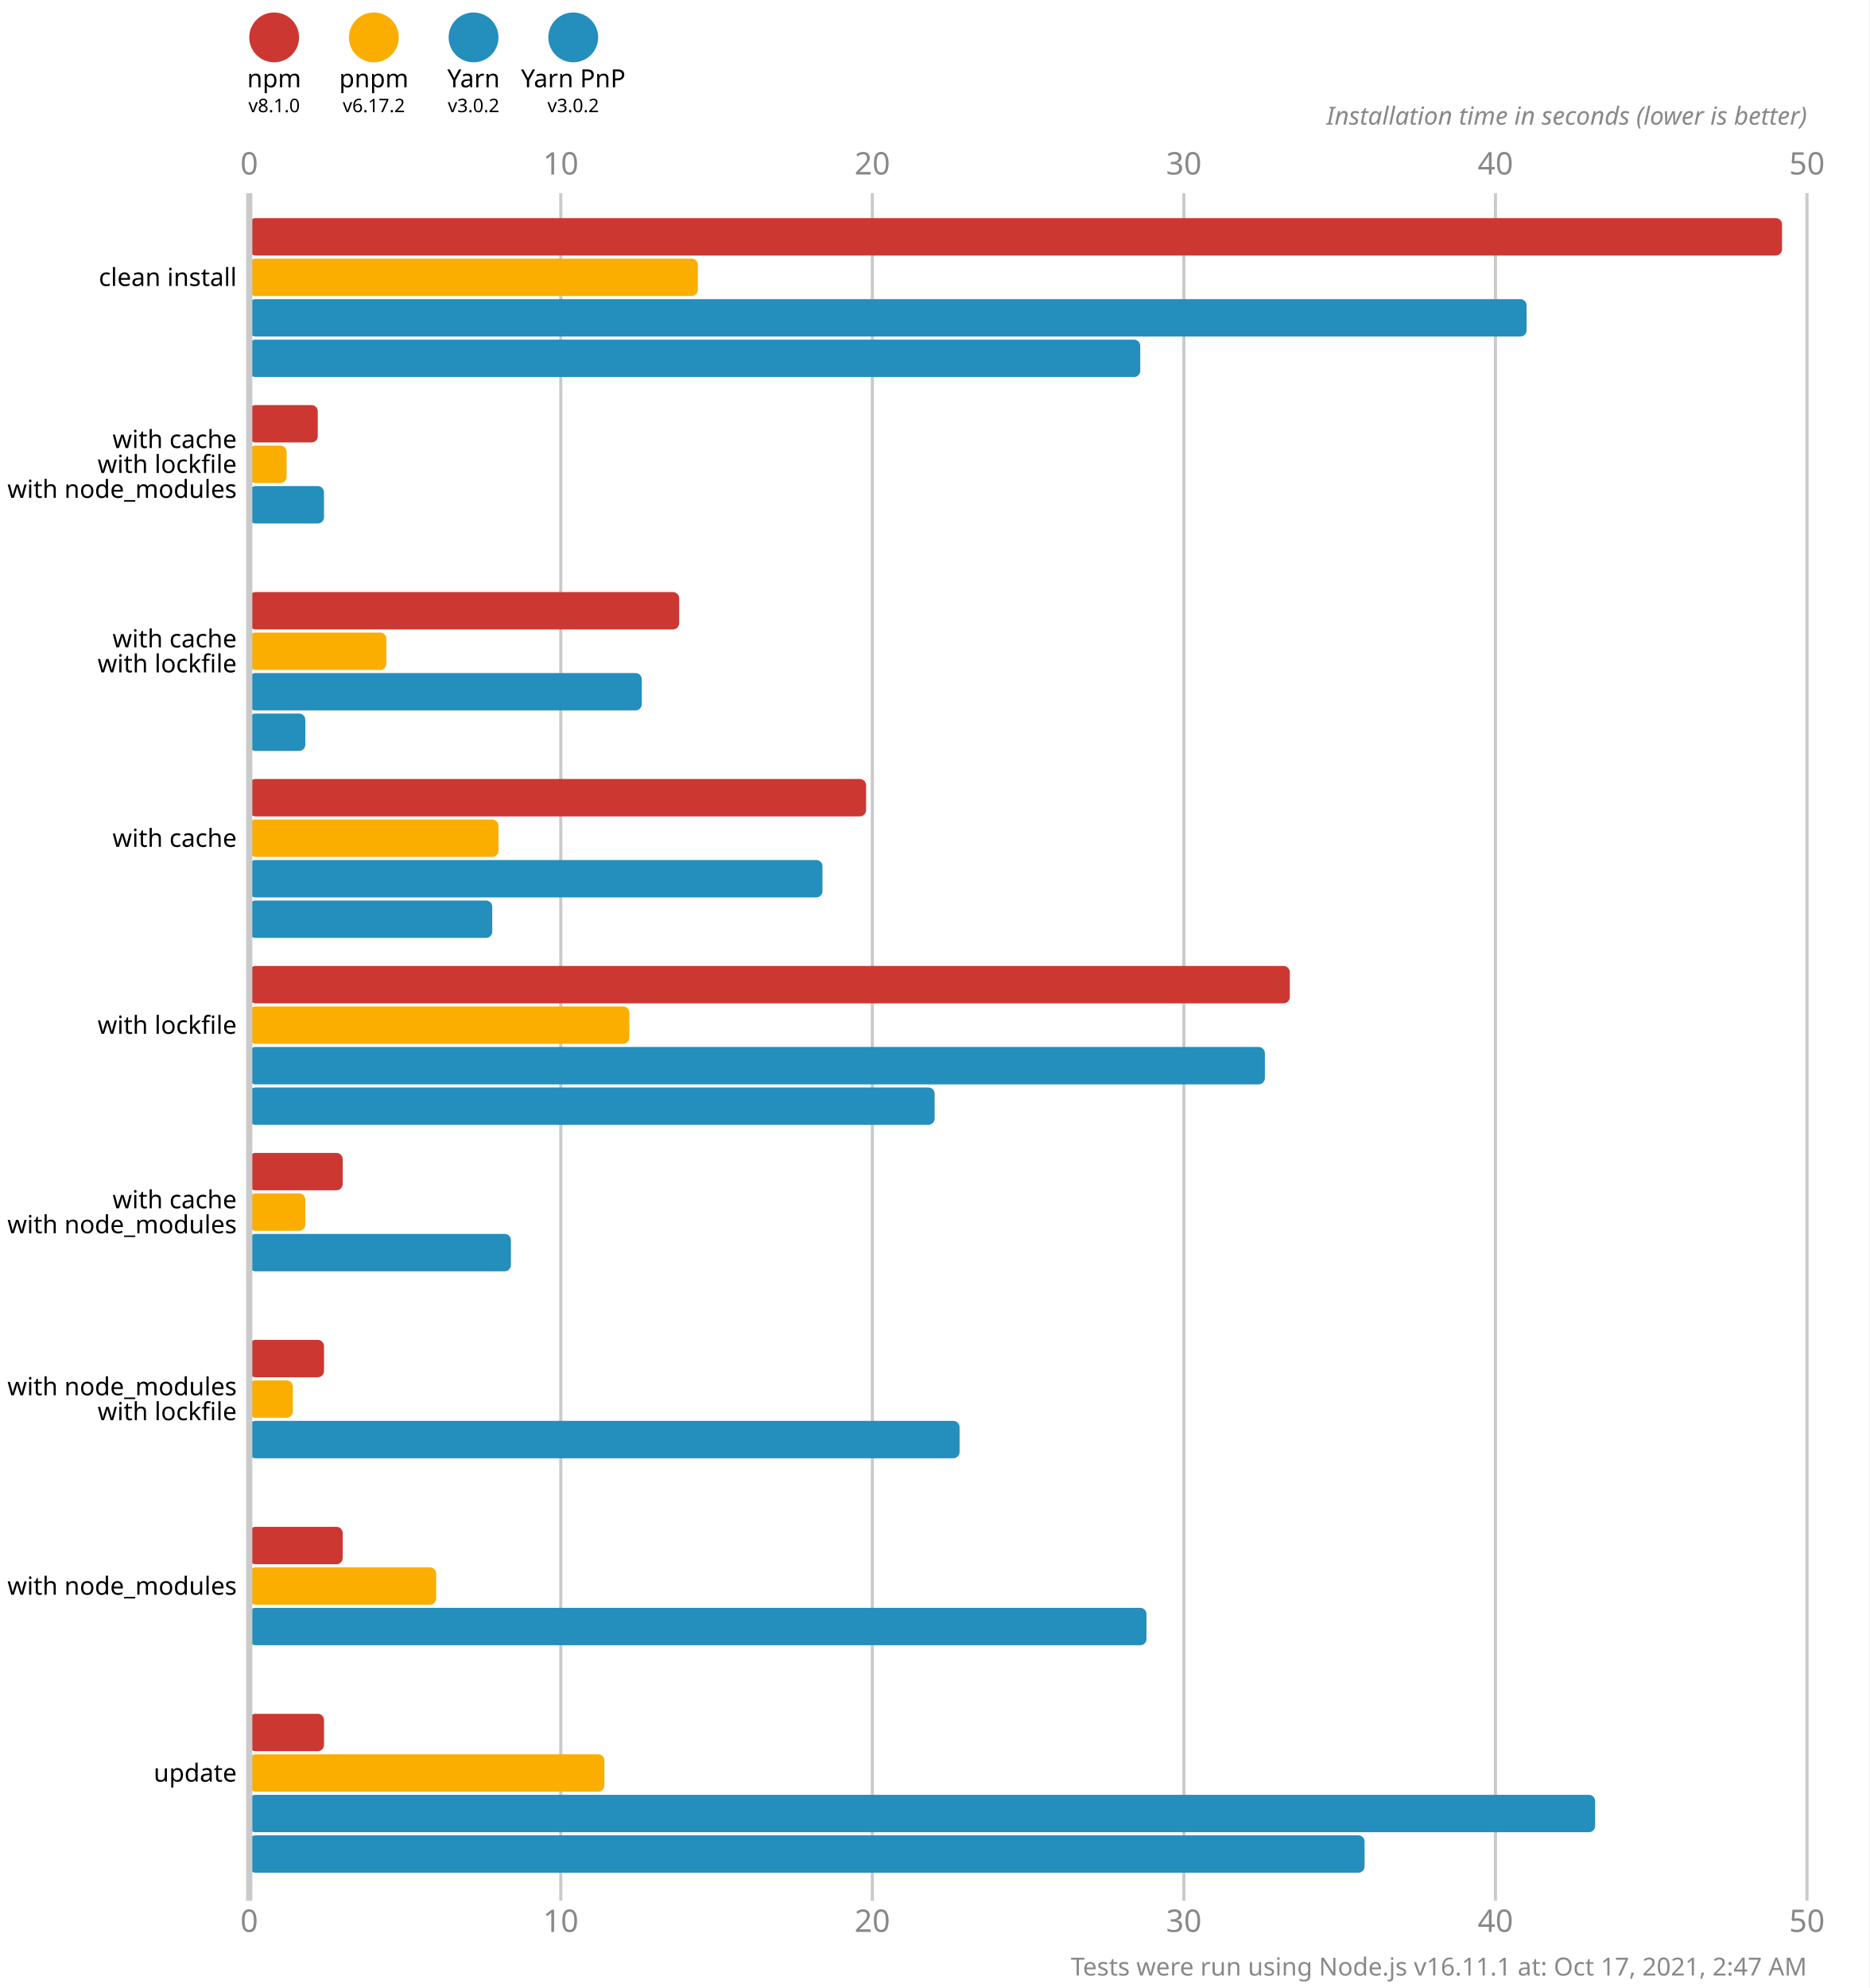
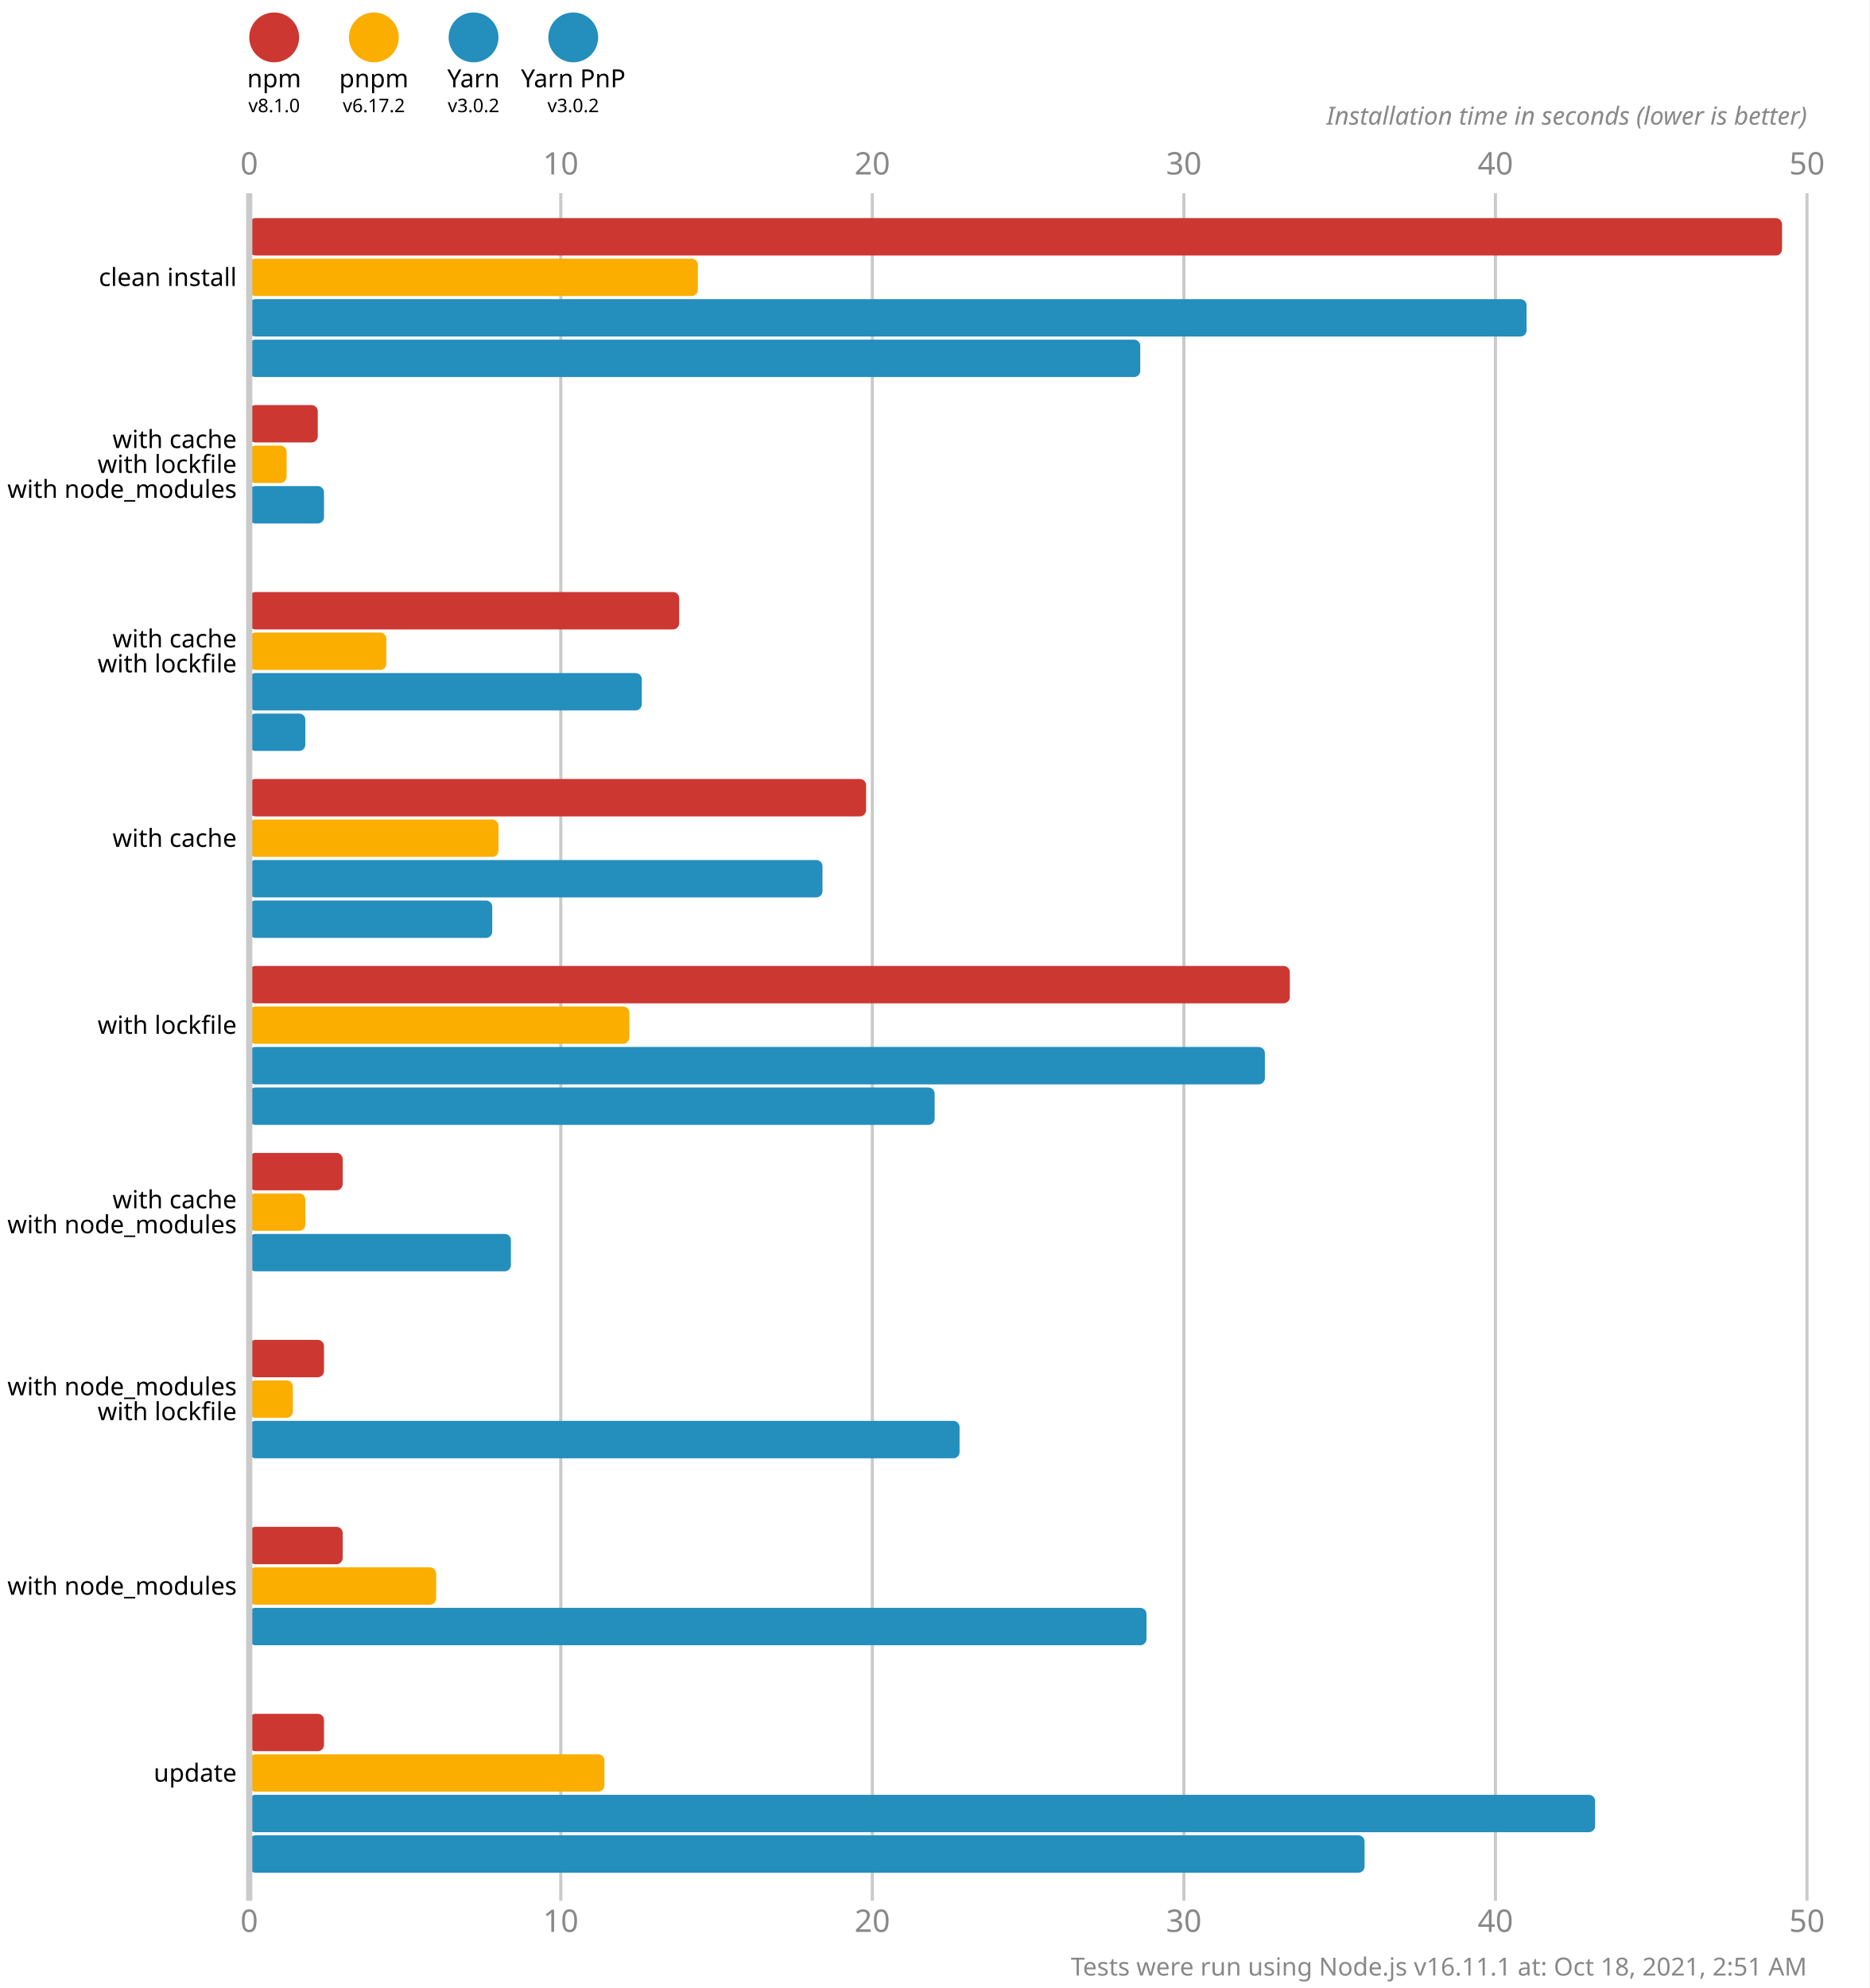
<svg xmlns="http://www.w3.org/2000/svg" version="1.1" viewBox="0 0 300 319">
  <style>
    .font { font-family: sans-serif; }
    .s3 { font-size: 3px; }
    .s4 { font-size: 4px; }
    .s5 { font-size: 5px; }
    .line { stroke: #cacaca; }
    .width { stroke-width: 0.5; }
    .text { fill: #888; }
  </style>
  <rect x="0" y="0" width="300" height="319" fill="#fff" />
  <circle cx="44" cy="6" r="4" fill="#cd3731" />
  <text x="44" y="14" class="font s4" text-anchor="middle">npm</text>
  <text x="44" y="18" class="font s3" text-anchor="middle">v8.1.0</text>
  <circle cx="60" cy="6" r="4" fill="#fbae00" />
  <text x="60" y="14" class="font s4" text-anchor="middle">pnpm</text>
  <text x="60" y="18" class="font s3" text-anchor="middle">v6.17.2</text>
  <circle cx="76" cy="6" r="4" fill="#248ebd" />
  <text x="76" y="14" class="font s4" text-anchor="middle">Yarn</text>
  <text x="76" y="18" class="font s3" text-anchor="middle">v3.0.2</text>
  <circle cx="92" cy="6" r="4" fill="#248ebd" />
  <text x="92" y="14" class="font s4" text-anchor="middle">Yarn PnP</text>
  <text x="92" y="18" class="font s3" text-anchor="middle">v3.0.2</text>
  <text x="40" y="28" class="font s5 text" text-anchor="middle">0</text>
  <text x="40" y="310" class="font s5 text" text-anchor="middle">0</text>
  <line x1="90" y1="31" x2="90" y2="305" class="line width" />
  <text x="90" y="28" class="font s5 text" text-anchor="middle">10</text>
  <text x="90" y="310" class="font s5 text" text-anchor="middle">10</text>
  <line x1="140" y1="31" x2="140" y2="305" class="line width" />
  <text x="140" y="28" class="font s5 text" text-anchor="middle">20</text>
  <text x="140" y="310" class="font s5 text" text-anchor="middle">20</text>
  <line x1="190" y1="31" x2="190" y2="305" class="line width" />
  <text x="190" y="28" class="font s5 text" text-anchor="middle">30</text>
  <text x="190" y="310" class="font s5 text" text-anchor="middle">30</text>
  <line x1="240" y1="31" x2="240" y2="305" class="line width" />
  <text x="240" y="28" class="font s5 text" text-anchor="middle">40</text>
  <text x="240" y="310" class="font s5 text" text-anchor="middle">40</text>
  <line x1="290" y1="31" x2="290" y2="305" class="line width" />
  <text x="290" y="28" class="font s5 text" text-anchor="middle">50</text>
  <text x="290" y="310" class="font s5 text" text-anchor="middle">50</text>
  <text x="290" y="20" class="font s4 text" font-style="italic" text-anchor="end">Installation time in seconds (lower is better)</text>
  <rect x="40" y="35" width="246" height="6" fill="#cd3731" rx="1" ry="1" />
  <rect x="40" y="41.5" width="72" height="6" fill="#fbae00" rx="1" ry="1" />
  <rect x="40" y="48" width="205" height="6" fill="#248ebd" rx="1" ry="1" />
  <rect x="40" y="54.5" width="143" height="6" fill="#248ebd" rx="1" ry="1" />
  <rect x="40" y="65" width="11" height="6" fill="#cd3731" rx="1" ry="1" />
  <rect x="40" y="71.5" width="6" height="6" fill="#fbae00" rx="1" ry="1" />
  <rect x="40" y="78" width="12" height="6" fill="#248ebd" rx="1" ry="1" />
  <rect x="40" y="84.5" width="0" height="6" fill="#248ebd" rx="1" ry="1" />
  <rect x="40" y="95" width="69" height="6" fill="#cd3731" rx="1" ry="1" />
  <rect x="40" y="101.5" width="22" height="6" fill="#fbae00" rx="1" ry="1" />
  <rect x="40" y="108" width="63" height="6" fill="#248ebd" rx="1" ry="1" />
  <rect x="40" y="114.5" width="9" height="6" fill="#248ebd" rx="1" ry="1" />
  <rect x="40" y="125" width="99" height="6" fill="#cd3731" rx="1" ry="1" />
  <rect x="40" y="131.5" width="40" height="6" fill="#fbae00" rx="1" ry="1" />
  <rect x="40" y="138" width="92" height="6" fill="#248ebd" rx="1" ry="1" />
  <rect x="40" y="144.5" width="39" height="6" fill="#248ebd" rx="1" ry="1" />
  <rect x="40" y="155" width="167" height="6" fill="#cd3731" rx="1" ry="1" />
  <rect x="40" y="161.5" width="61" height="6" fill="#fbae00" rx="1" ry="1" />
  <rect x="40" y="168" width="163" height="6" fill="#248ebd" rx="1" ry="1" />
  <rect x="40" y="174.5" width="110" height="6" fill="#248ebd" rx="1" ry="1" />
  <rect x="40" y="185" width="15" height="6" fill="#cd3731" rx="1" ry="1" />
  <rect x="40" y="191.5" width="9" height="6" fill="#fbae00" rx="1" ry="1" />
  <rect x="40" y="198" width="42" height="6" fill="#248ebd" rx="1" ry="1" />
  <rect x="40" y="204.5" width="0" height="6" fill="#248ebd" rx="1" ry="1" />
  <rect x="40" y="215" width="12" height="6" fill="#cd3731" rx="1" ry="1" />
  <rect x="40" y="221.5" width="7" height="6" fill="#fbae00" rx="1" ry="1" />
  <rect x="40" y="228" width="114" height="6" fill="#248ebd" rx="1" ry="1" />
  <rect x="40" y="234.5" width="0" height="6" fill="#248ebd" rx="1" ry="1" />
  <rect x="40" y="245" width="15" height="6" fill="#cd3731" rx="1" ry="1" />
  <rect x="40" y="251.5" width="30" height="6" fill="#fbae00" rx="1" ry="1" />
  <rect x="40" y="258" width="144" height="6" fill="#248ebd" rx="1" ry="1" />
  <rect x="40" y="264.5" width="0" height="6" fill="#248ebd" rx="1" ry="1" />
  <rect x="40" y="275" width="12" height="6" fill="#cd3731" rx="1" ry="1" />
  <rect x="40" y="281.5" width="57" height="6" fill="#fbae00" rx="1" ry="1" />
  <rect x="40" y="288" width="216" height="6" fill="#248ebd" rx="1" ry="1" />
  <rect x="40" y="294.5" width="179" height="6" fill="#248ebd" rx="1" ry="1" />
  <line x1="40" y1="31" x2="40" y2="305" class="line" />
  <text x="38" y="44.5" class="font s4" dominant-baseline="middle" text-anchor="end">clean install</text>
  <text x="38" y="70.5" class="font s4" dominant-baseline="middle" text-anchor="end">with cache</text>
  <text x="38" y="74.5" class="font s4" dominant-baseline="middle" text-anchor="end">with lockfile</text>
  <text x="38" y="78.5" class="font s4" dominant-baseline="middle" text-anchor="end">with node_modules</text>
  <text x="38" y="102.5" class="font s4" dominant-baseline="middle" text-anchor="end">with cache</text>
  <text x="38" y="106.5" class="font s4" dominant-baseline="middle" text-anchor="end">with lockfile</text>
  <text x="38" y="134.5" class="font s4" dominant-baseline="middle" text-anchor="end">with cache</text>
  <text x="38" y="164.5" class="font s4" dominant-baseline="middle" text-anchor="end">with lockfile</text>
  <text x="38" y="192.5" class="font s4" dominant-baseline="middle" text-anchor="end">with cache</text>
  <text x="38" y="196.5" class="font s4" dominant-baseline="middle" text-anchor="end">with node_modules</text>
  <text x="38" y="222.5" class="font s4" dominant-baseline="middle" text-anchor="end">with node_modules</text>
  <text x="38" y="226.5" class="font s4" dominant-baseline="middle" text-anchor="end">with lockfile</text>
  <text x="38" y="254.5" class="font s4" dominant-baseline="middle" text-anchor="end">with node_modules</text>
  <text x="38" y="284.5" class="font s4" dominant-baseline="middle" text-anchor="end">update</text>
-   <text x="290" y="317" class="font s4 text" text-anchor="end">Tests were run using Node.js v16.11.1 at: Oct 17, 2021, 2:47 AM</text>
+   <text x="290" y="317" class="font s4 text" text-anchor="end">Tests were run using Node.js v16.11.1 at: Oct 18, 2021, 2:51 AM</text>
</svg>
